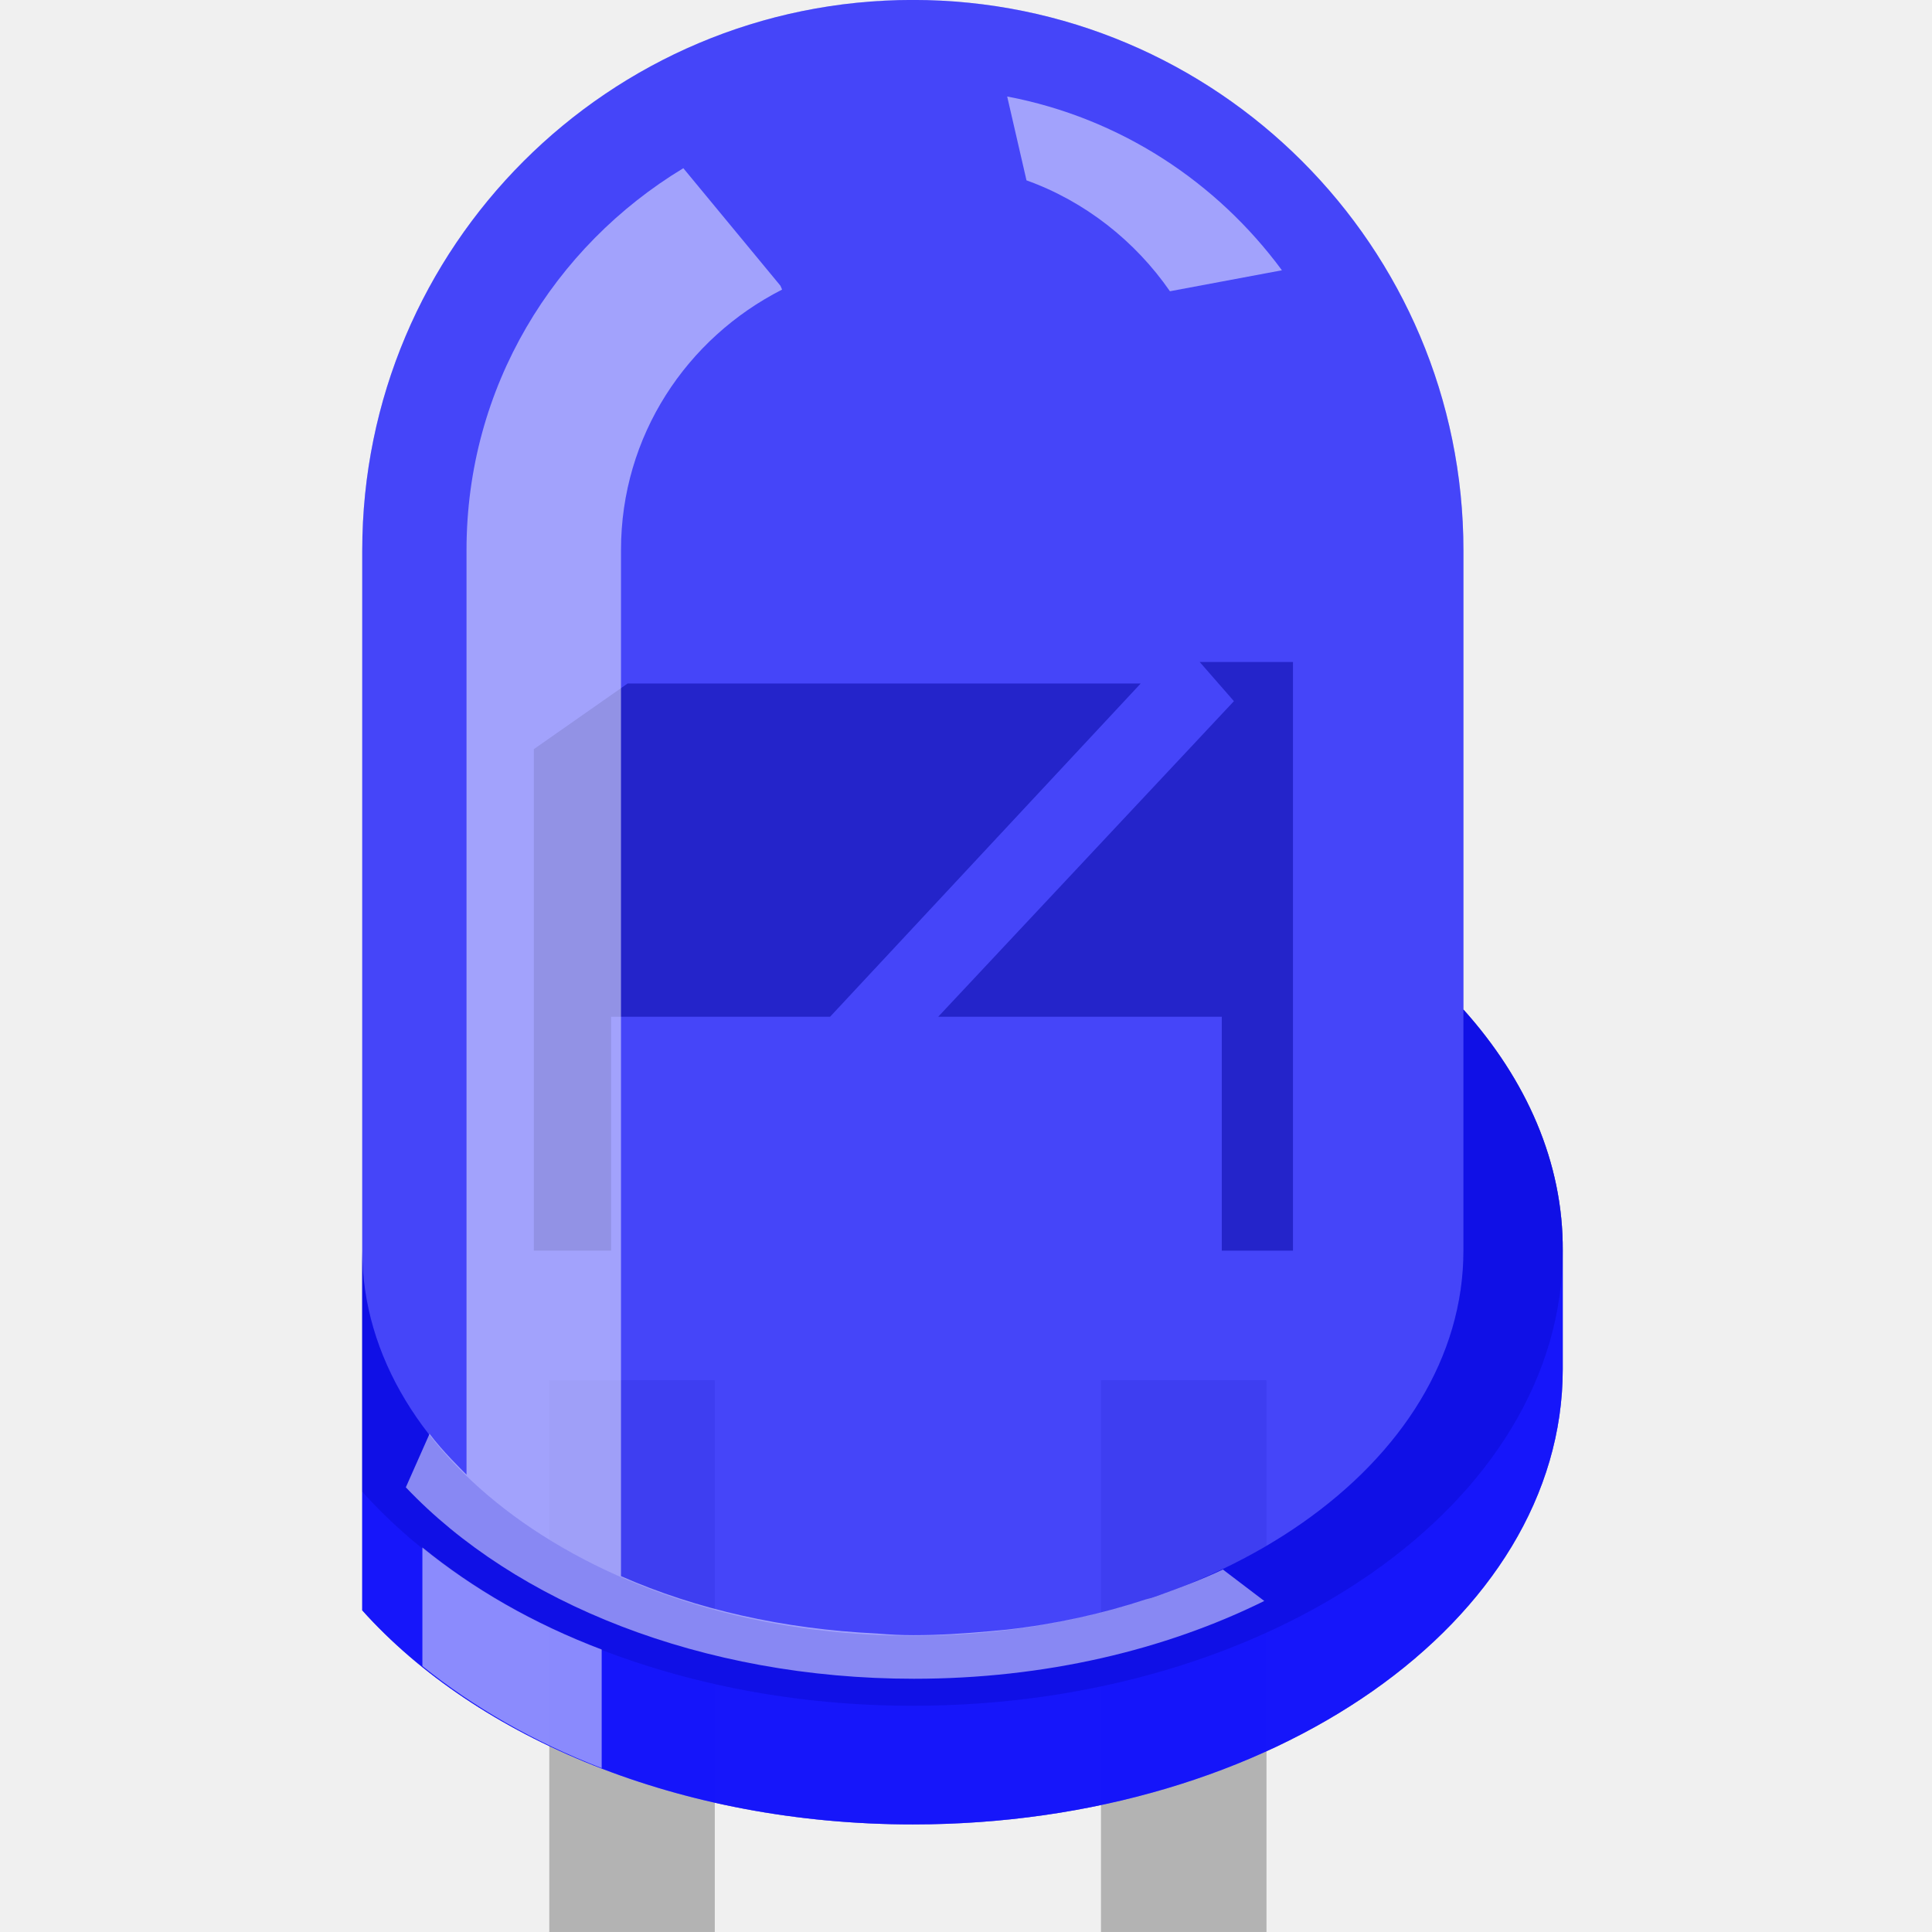
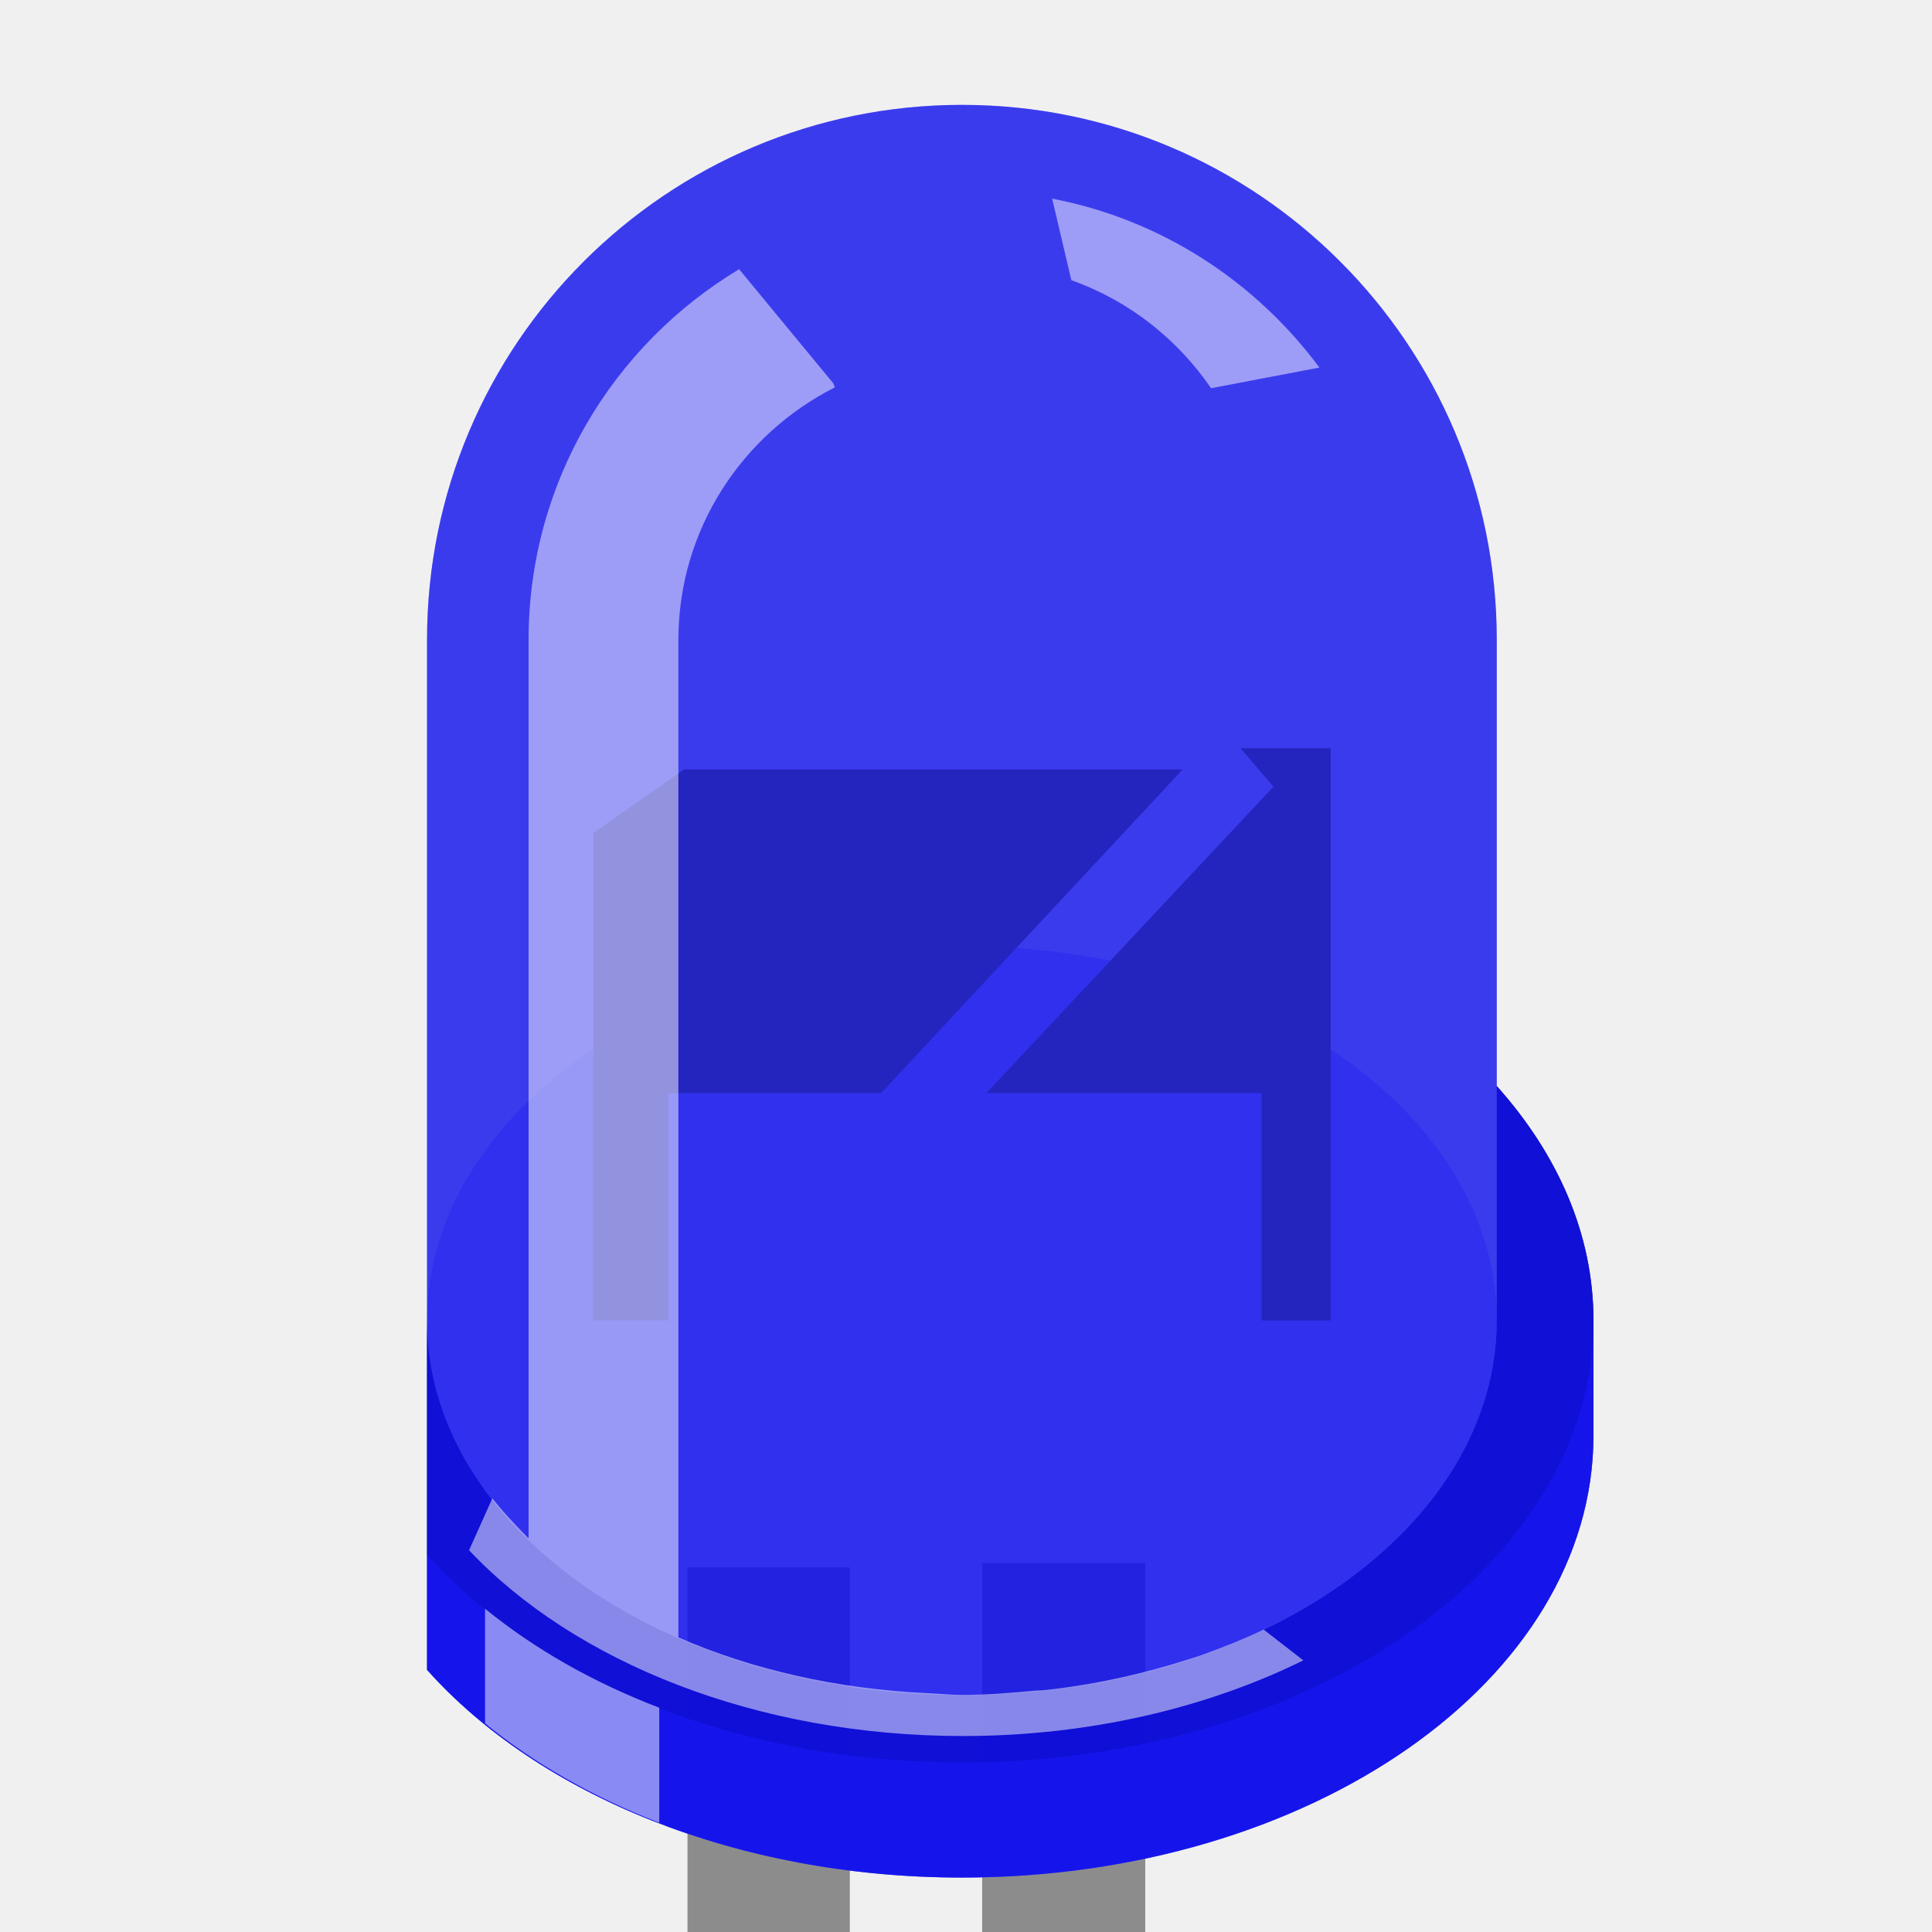
- <svg xmlns="http://www.w3.org/2000/svg" version="1.0" baseProfile="tiny" width="32" height="32" id="svg2">
-   <defs id="defs22">
-     </defs>
-   <g id="icon" style="display:inline" transform="matrix(1.207031,0,0,1.207031,0,-1231.525)">
-     <g transform="matrix(0.9137635,0,0,0.9137635,2.5596687e-8,90.75206)" id="g4">
-       <g transform="translate(0,30)" id="g14972">
-         <g id="g2395" transform="matrix(0.8284958,0,0,0.8284958,5.440003,169.2567)">
-           <rect style="fill:#b3b3b3" id="rect14651" y="1012.362" x="3.39" height="10" width="3" />
-           <rect style="fill:#b3b3b3" id="rect14653" y="1012.362" x="13.39" height="10" width="3" />
-           <path style="opacity:0.31;fill:#0000ff" id="path14670" d="M 19.96,1005.642 L 19.96,997.322 C 19.96,991.812 15.49,987.342 9.98,987.342 C 4.47,987.342 -3.4815443e-08,991.812 -3.4815443e-08,997.322 L -3.4815443e-08,1016.532 C 2.08,1018.852 5.77,1020.412 9.98,1020.412 C 16.49,1020.412 21.76,1016.722 21.76,1012.162 L 21.76,1010.012 C 21.77,1008.412 21.1,1006.912 19.96,1005.642 z" />
-           <path style="opacity:0.5;fill:#e6e6e6" id="path14679" d="M 19.96,1005.642 L 19.96,997.322 C 19.96,991.812 15.49,987.342 9.98,987.342 C 4.47,987.342 -3.4815443e-08,991.812 -3.4815443e-08,997.322 L -3.4815443e-08,1016.532 C 2.08,1018.852 5.77,1020.412 9.98,1020.412 C 16.49,1020.412 21.76,1016.722 21.76,1012.162 L 21.76,1010.012 C 21.77,1008.412 21.1,1006.912 19.96,1005.642 z" />
-           <path style="opacity:0.9;fill:#d1d1d1" id="path14686" d="M 19.96,1005.642 L 19.96,1010.012 C 19.96,1013.872 15.49,1016.992 9.98,1016.992 C 4.47,1016.992 -2.8421709e-14,1013.862 -2.8421709e-14,1010.012 L -2.8421709e-14,1014.382 L -2.8421709e-14,1016.532 C 2.08,1018.852 5.77,1020.412 9.98,1020.412 C 16.49,1020.412 21.76,1016.722 21.76,1012.162 L 21.76,1010.012 C 21.77,1008.412 21.1,1006.912 19.96,1005.642 z" />
-           <path style="opacity:0.7;fill:#0000ff" id="path14695" d="M 19.96,1005.642 L 19.96,1010.012 C 19.96,1013.872 15.49,1016.992 9.98,1016.992 C 4.47,1016.992 -2.8421709e-14,1013.862 -2.8421709e-14,1010.012 L -2.8421709e-14,1014.382 L -2.8421709e-14,1016.532 C 2.08,1018.852 5.77,1020.412 9.98,1020.412 C 16.49,1020.412 21.76,1016.722 21.76,1012.162 L 21.76,1010.012 C 21.77,1008.412 21.1,1006.912 19.96,1005.642 z" />
-           <path style="opacity:0.24" id="path14704" d="M 19.96,1005.642 L 19.96,1010.012 C 19.96,1013.872 15.49,1016.992 9.98,1016.992 C 4.47,1016.992 -2.8421709e-14,1013.862 -2.8421709e-14,1010.012 L -2.8421709e-14,1014.382 C 2.08,1016.702 5.77,1018.262 9.98,1018.262 C 16.49,1018.262 21.76,1014.572 21.76,1010.012 C 21.77,1008.412 21.1,1006.912 19.96,1005.642 z" />
-           <g id="g14731" transform="translate(-200.11,887.3622)">
-             <polygon style="fill:#666666" id="polygon14733" points="203.22,113.56 203.22,122.65 204.62,122.65 204.62,118.41 208.59,118.41 214.22,112.37 204.92,112.37 203.22,113.56 " />
-             <polygon style="fill:#666666" id="polygon14735" points="215.29,111.98 215.91,112.69 210.55,118.41 215.69,118.41 215.69,122.65 216.98,122.65 216.98,111.98 215.29,111.98 " />
-           </g>
-           <path style="opacity:0.65;fill:#0000ff;fill-opacity:1" id="path14758" d="M 19.96,1005.642 L 19.96,997.322 C 19.96,991.812 15.49,987.342 9.98,987.342 C 4.47,987.342 -2.3481544e-06,991.812 -2.3481544e-06,997.322 L -2.3481544e-06,1016.532 C 2.08,1018.852 5.77,1020.412 9.98,1020.412 C 16.49,1020.412 21.76,1016.722 21.76,1012.162 L 21.76,1010.012 C 21.77,1008.412 21.1,1006.912 19.96,1005.642 z" />
-           <path style="opacity:0.5;fill:#ffffff" id="path14765" d="M 14.64,992.622 L 16.67,992.242 C 15.49,990.642 13.74,989.482 11.69,989.092 L 12.04,990.612 C 13.1,990.992 14.01,991.712 14.64,992.622 z" />
-           <path style="opacity:0.5;fill:#ffffff" id="path14767" d="M 1.09,1015.392 L 1.09,1017.542 C 2.01,1018.282 3.1,1018.912 4.34,1019.392 L 4.34,1017.242 C 3.1,1016.772 2.01,1016.142 1.09,1015.392 z" />
-           <path style="opacity:0.5;fill:#ffffff" id="path14795" d="M 15.6,1015.792 C 15.24,1015.962 14.85,1016.112 14.46,1016.252 C 14.38,1016.282 14.29,1016.312 14.21,1016.332 C 13.42,1016.592 12.57,1016.782 11.68,1016.882 C 11.57,1016.892 11.47,1016.902 11.36,1016.912 C 10.91,1016.952 10.46,1016.982 9.99,1016.982 C 9.78,1016.982 9.56,1016.972 9.33,1016.952 C 7.63,1016.872 6.05,1016.512 4.69,1015.912 L 4.69,1004.102 L 4.69,997.312 C 4.69,995.242 5.88,993.472 7.61,992.592 L 7.58,992.522 L 5.82,990.392 C 3.47,991.812 1.89,994.362 1.89,997.312 L 1.89,1014.072 C 1.82,1014.002 1.45,1013.642 1.22,1013.332 L 0.79,1014.302 C 2.77,1016.392 6.15,1017.772 10,1017.772 C 12.37,1017.772 14.55,1017.252 16.35,1016.362 L 15.6,1015.792 C 15.6,1015.792 15.6,1015.792 15.6,1015.792 z" />
-         </g>
-       </g>
+ <svg xmlns="http://www.w3.org/2000/svg" version="1.1" id="Layer_1" x="0px" y="0px" width="32px" height="32px" viewBox="0 0 32 32" xml:space="preserve">
+   <g id="icon">
+     <rect x="11.387" y="25.962" fill="#8C8C8C" width="2.689" height="43.05" />
+     <path fill="#8C8C8C" d="M23.079,38.246c0-1.467-1.331-2.629-2.61-3.74c-0.52-0.458-1.5-1.251-1.5-1.779v-6.84h-2.701v7.225   c0,1.323,1.186,2.348,2.434,3.434c0.555,0.471,1.686,1.563,1.686,2.213c0,0.262,0.003,30.256,0.003,30.256h2.691L23.079,38.246z" />
+     <g id="g12">
+       <path id="path14" opacity="0.3" fill="#0000EE" d="M24.791,17.988v-7.391    c0-4.891-3.96-8.86-8.858-8.86c-4.891,0-8.86,3.962-8.86,8.86v17.062c1.842,2.063,5.12,3.44,8.86,3.44    c5.774,0,10.46-3.271,10.46-7.324v-1.904C26.393,20.443,25.801,19.117,24.791,17.988z" />
+       <path id="path16" fill="#E6E6E6" fill-opacity="0" d="M24.791,17.988v-7.391c0-4.891-3.96-8.86-8.858-8.86    c-4.891,0-8.86,3.962-8.86,8.86v17.062c1.842,2.063,5.12,3.44,8.86,3.44c5.774,0,10.46-3.271,10.46-7.324v-1.904    C26.393,20.443,25.801,19.117,24.791,17.988z" />
+       <path id="path18" opacity="0.9" fill="#D1D1D1" d="M24.791,17.988v3.883    c0,3.423-3.957,6.205-8.858,6.205c-4.891,0-8.86-2.773-8.86-6.205v3.881v1.905c1.842,2.064,5.12,3.44,8.86,3.44    c5.774,0,10.46-3.272,10.46-7.322v-1.904C26.393,20.443,25.801,19.117,24.791,17.988z" />
+       <path id="path20" opacity="0.7" fill="#0000EE" d="M24.791,17.988v3.883    c0,3.423-3.957,6.205-8.858,6.205c-4.891,0-8.86-2.773-8.86-6.205v3.881v1.905c1.842,2.064,5.12,3.44,8.86,3.44    c5.774,0,10.46-3.272,10.46-7.322v-1.904C26.393,20.443,25.801,19.117,24.791,17.988z" />
+       <path id="path22" opacity="0.25" d="M24.791,17.988v3.883c0,3.423-3.957,6.205-8.858,6.205    c-4.891,0-8.86-2.773-8.86-6.205v3.881c1.842,2.062,5.12,3.439,8.86,3.439c5.774,0,10.46-3.271,10.46-7.322    C26.393,20.443,25.801,19.117,24.791,17.988z" />
+       <ellipse id="ellipse24" opacity="0.25" fill="#E6E6E6" cx="15.933" cy="21.871" rx="8.859" ry="6.201" />
+       <ellipse id="ellipse26" opacity="0.25" fill="#0000EE" cx="15.933" cy="21.871" rx="8.859" ry="6.201" />
+       <polygon id="polygon28" fill="#666666" points="9.828,13.797 9.828,21.871 11.068,21.871 11.068,18.105 14.593,18.105     19.589,12.744 11.332,12.744   " />
+       <polygon id="polygon30" fill="#666666" points="20.547,12.393 21.092,13.03 16.338,18.105 20.898,18.105 20.898,21.871     22.041,21.871 22.041,12.393   " />
+       <path id="path32" opacity="0.65" fill="#0000EE" d="M24.791,17.988v-7.391    c0-4.891-3.96-8.86-8.858-8.86c-4.891,0-8.86,3.962-8.86,8.86v17.062c1.842,2.063,5.12,3.44,8.86,3.44    c5.774,0,10.46-3.271,10.46-7.324v-1.904C26.393,20.443,25.801,19.117,24.791,17.988z" />
+       <path id="path34" opacity="0.5" fill="#FFFFFF" d="M20.059,6.43l1.795-0.342    c-1.052-1.415-2.602-2.447-4.427-2.798l0.318,1.351C18.699,4.979,19.503,5.617,20.059,6.43z" />
+       <path id="path36" opacity="0.5" fill="#FFFFFF" d="M8.034,26.645v1.9    c0.811,0.662,1.792,1.221,2.885,1.646v-1.906C9.82,27.865,8.848,27.308,8.034,26.645z" />
+       <path id="path38" opacity="0.5" fill="#FFFFFF" d="M20.914,26.999    c-0.319,0.153-0.662,0.288-1.007,0.413c-0.072,0.024-0.146,0.05-0.222,0.072c-0.705,0.225-1.451,0.398-2.244,0.494    c-0.094,0.011-0.188,0.022-0.281,0.023c-0.399,0.037-0.804,0.072-1.214,0.072c-0.185,0-0.383-0.02-0.588-0.029    c-1.5-0.07-2.914-0.395-4.122-0.924V16.634v-6.031c0-1.839,1.061-3.412,2.592-4.187l-0.026-0.067l-1.56-1.89    c-2.087,1.254-3.487,3.528-3.487,6.14V25.48c-0.062-0.062-0.385-0.387-0.6-0.663l-0.386,0.86c1.751,1.854,4.762,3.077,8.178,3.077    c2.1,0,4.047-0.468,5.64-1.253l-0.659-0.512C20.914,26.999,20.914,26.999,20.914,26.999z" />
    </g>
  </g>
</svg>
